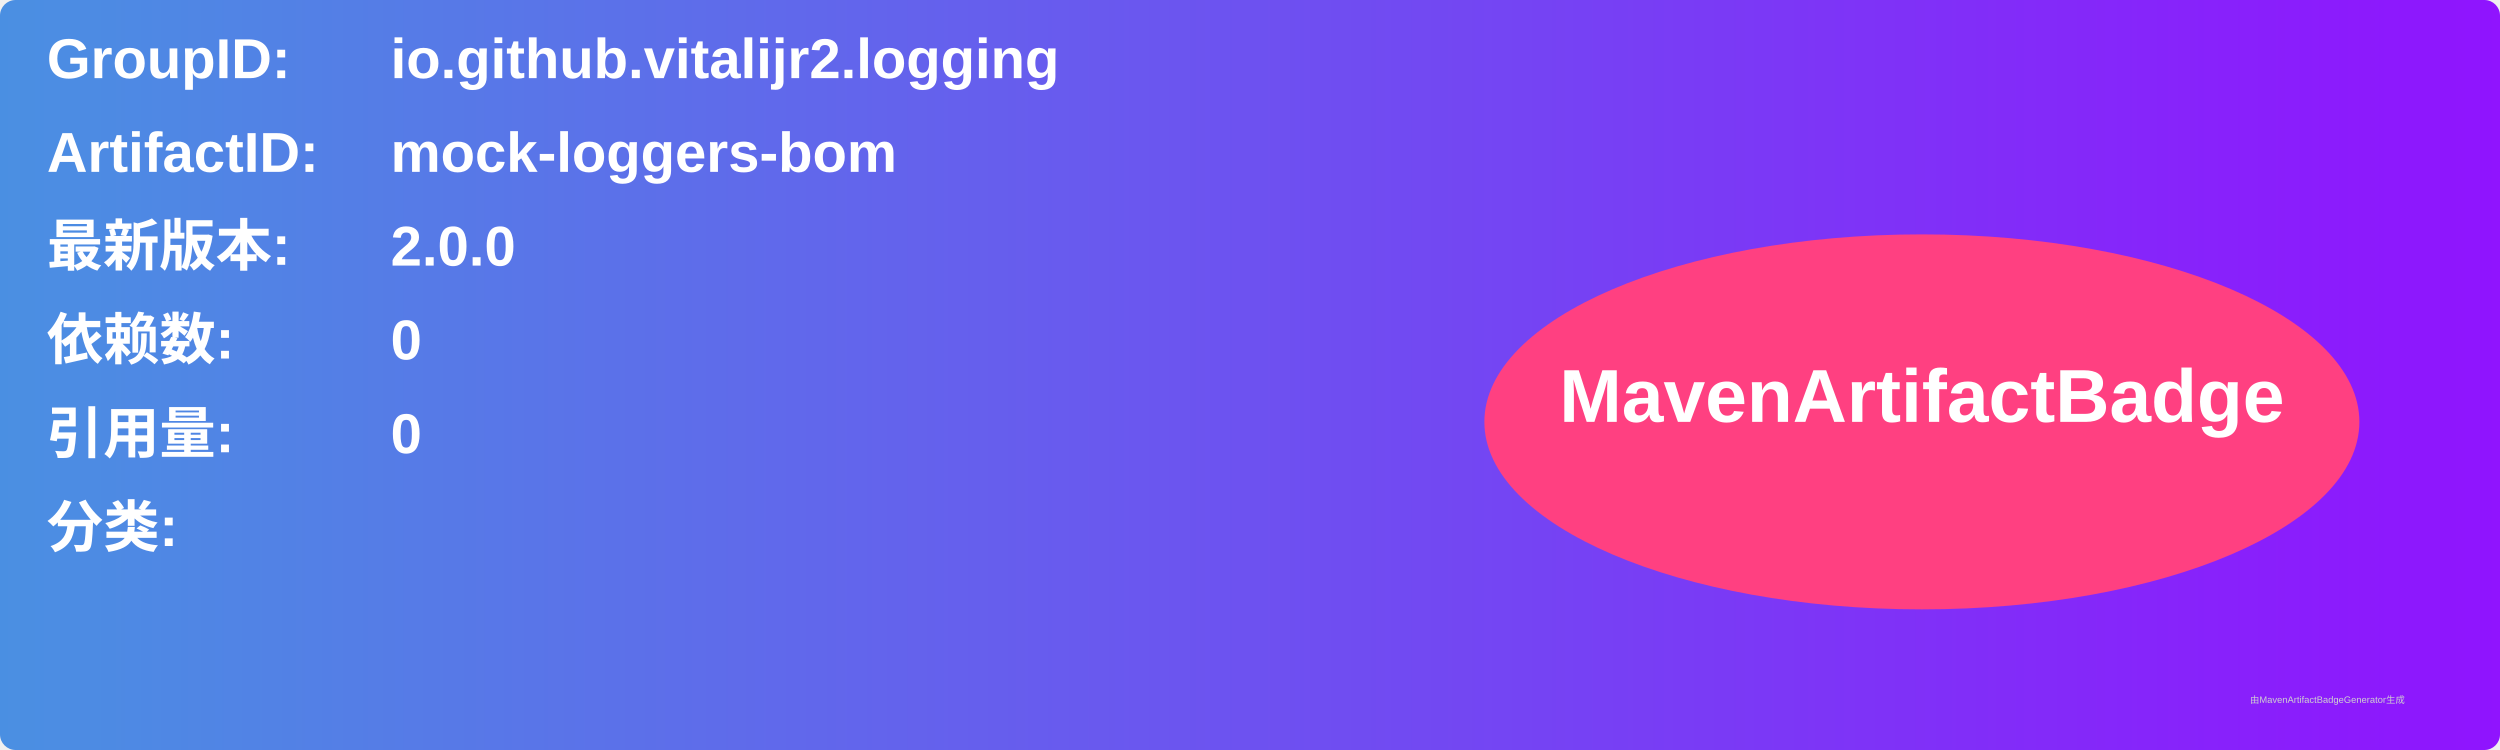
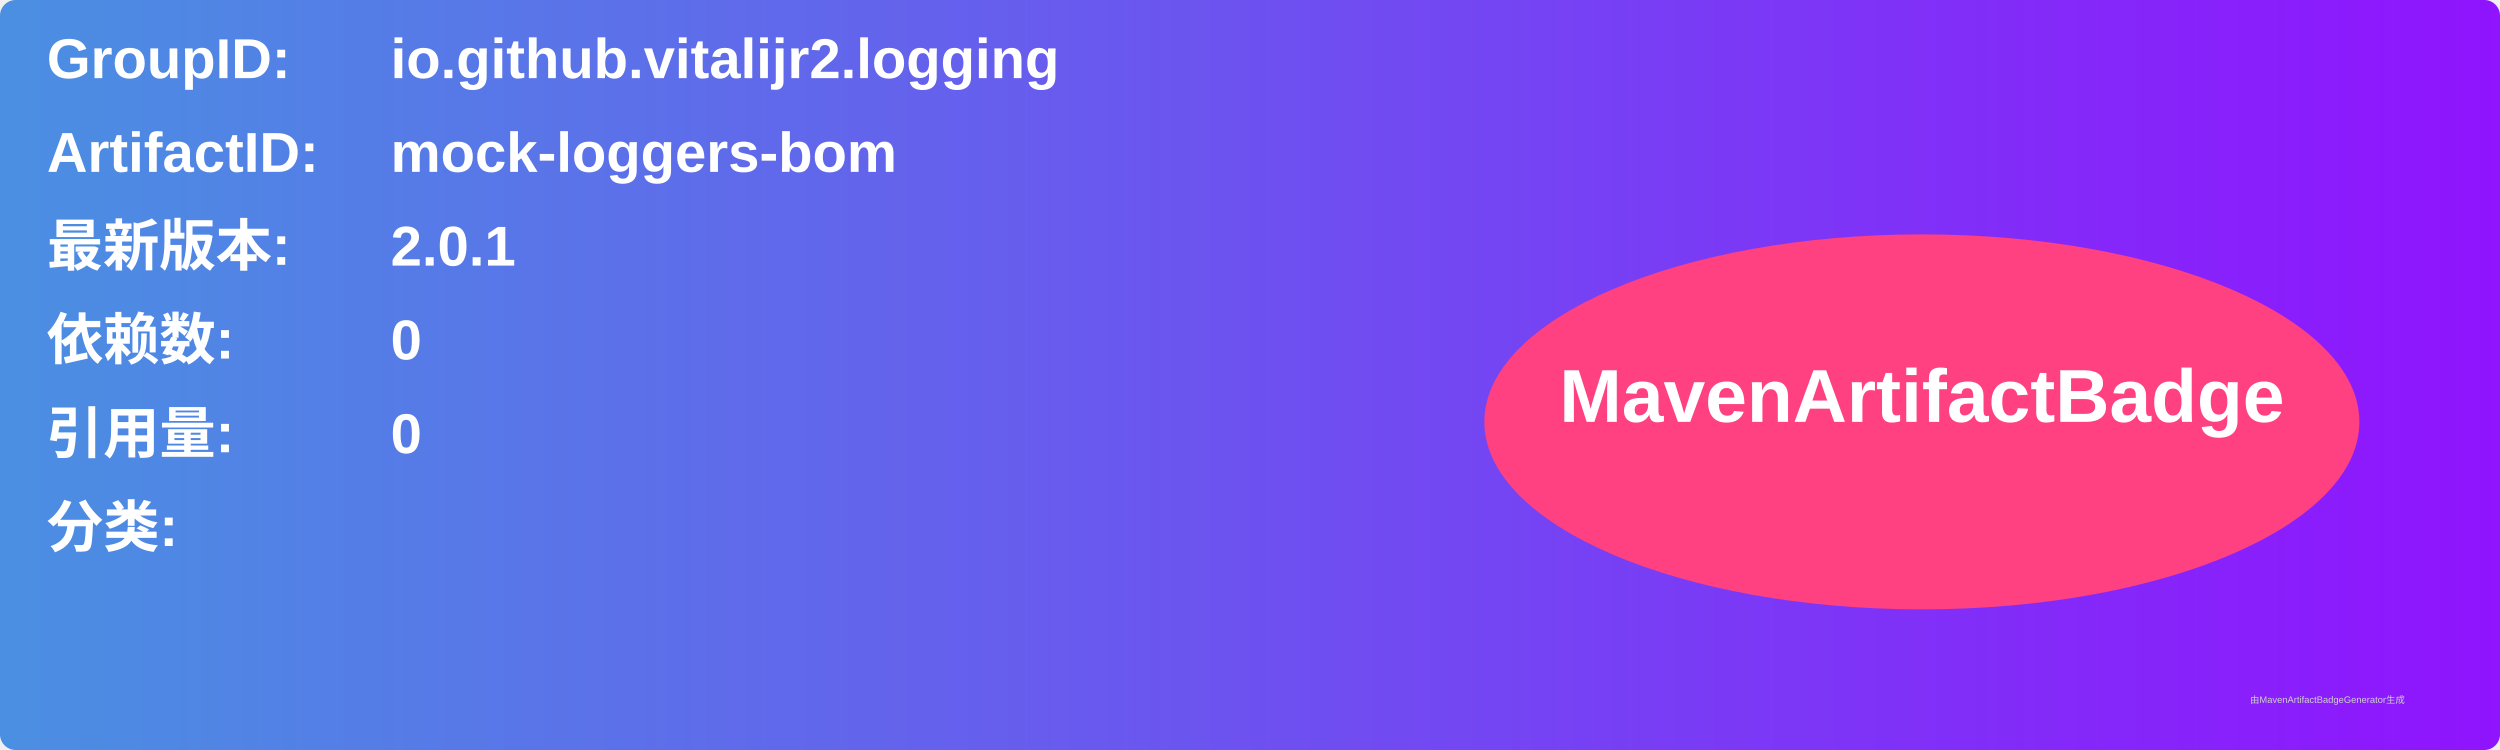
<svg xmlns="http://www.w3.org/2000/svg" width="800" height="240" viewBox="0 0 800 240">
  <linearGradient id="grad" x1="0%" y1="0%" x2="100%" y2="0%">
    <stop offset="0%" stop-color="#4a90e2" />
    <stop offset="100%" stop-color="#9013fe" />
  </linearGradient>
  <rect width="100%" height="100%" rx="5" ry="5" fill="url(#grad)" />
  <g transform="translate(15, 15)">
    <text x="0" y="10" font-family="Arial" font-size="18" fill="white" font-weight="bold" width="260">GroupID:</text>
    <text x="110" y="10" font-family="Arial" font-size="18" fill="white" font-weight="bold" width="460">io.github.vitalijr2.logging</text>
    <text x="0" y="40" font-family="Arial" font-size="18" fill="white" font-weight="bold" width="260">ArtifactID:</text>
    <text x="110" y="40" font-family="Arial" font-size="18" fill="white" font-weight="bold" width="460">mock-loggers-bom</text>
    <text x="0" y="70" font-family="Arial" font-size="18" fill="white" font-weight="bold">最新版本:</text>
    <text x="110" y="70" font-family="Arial" font-size="18" fill="white" font-weight="bold">
-       <tspan font-weight="bold">2.0.0</tspan>
+       <tspan font-weight="bold">2.0.1</tspan>
    </text>
    <text x="0" y="100" font-family="Arial" font-size="18" fill="white" font-weight="bold">依赖数: </text>
    <text x="110" y="100" font-family="Arial" font-size="18" fill="white">
      <tspan font-weight="bold">0</tspan>
    </text>
    <text x="0" y="130" font-family="Arial" font-size="18" fill="white" font-weight="bold">引用量: </text>
    <text x="110" y="130" font-family="Arial" font-size="18" fill="white">
      <tspan font-weight="bold">0</tspan>
    </text>
    <text x="0" y="160" font-family="Arial" font-size="18" fill="white" font-weight="bold">分类:</text>
    <text x="10" y="190" font-family="Arial" font-size="10" fill="white">
      <tspan font-weight="bold" />
    </text>
    <ellipse cx="600" cy="120" rx="140" ry="60" fill="#ff4081" />
    <text x="600" y="120" text-anchor="middle" font-family="Arial" font-size="24" fill="white" font-weight="bold">MavenArtifactBadge</text>
  </g>
  <text x="720" y="225" font-family="Arial" font-size="3" fill="#d0d0d0">由MavenArtifactBadgeGenerator生成</text>
</svg>
